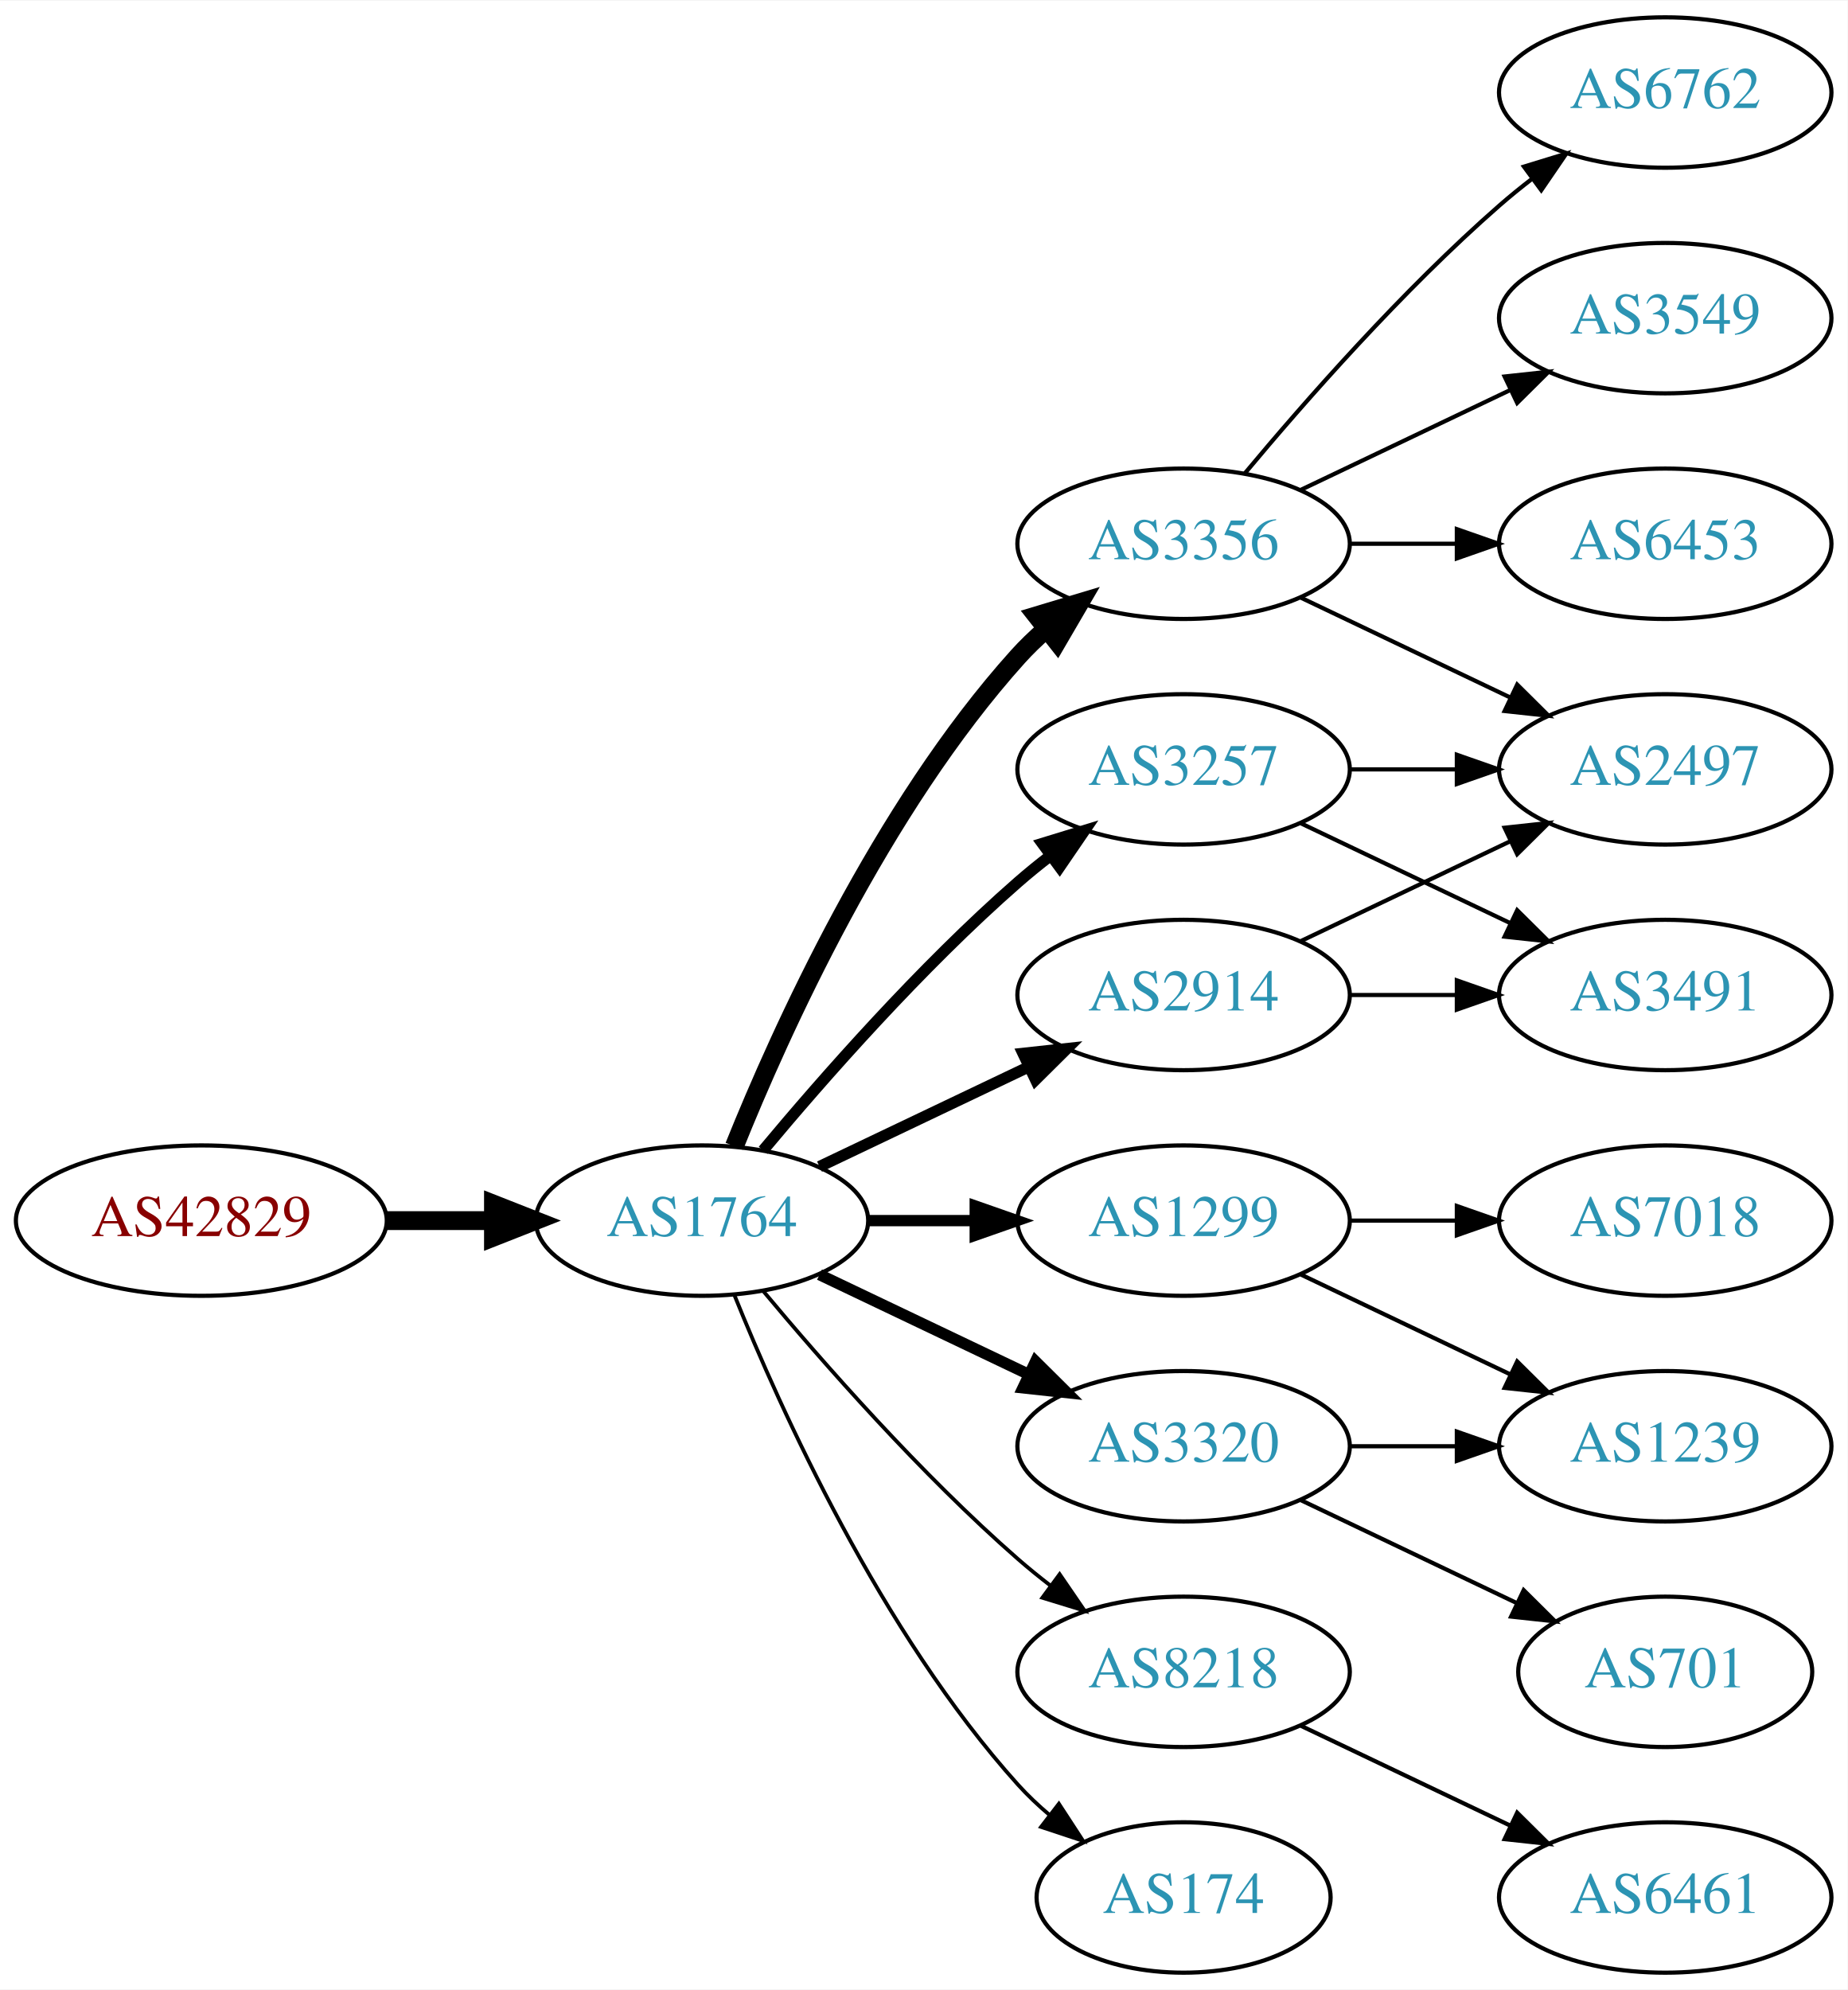
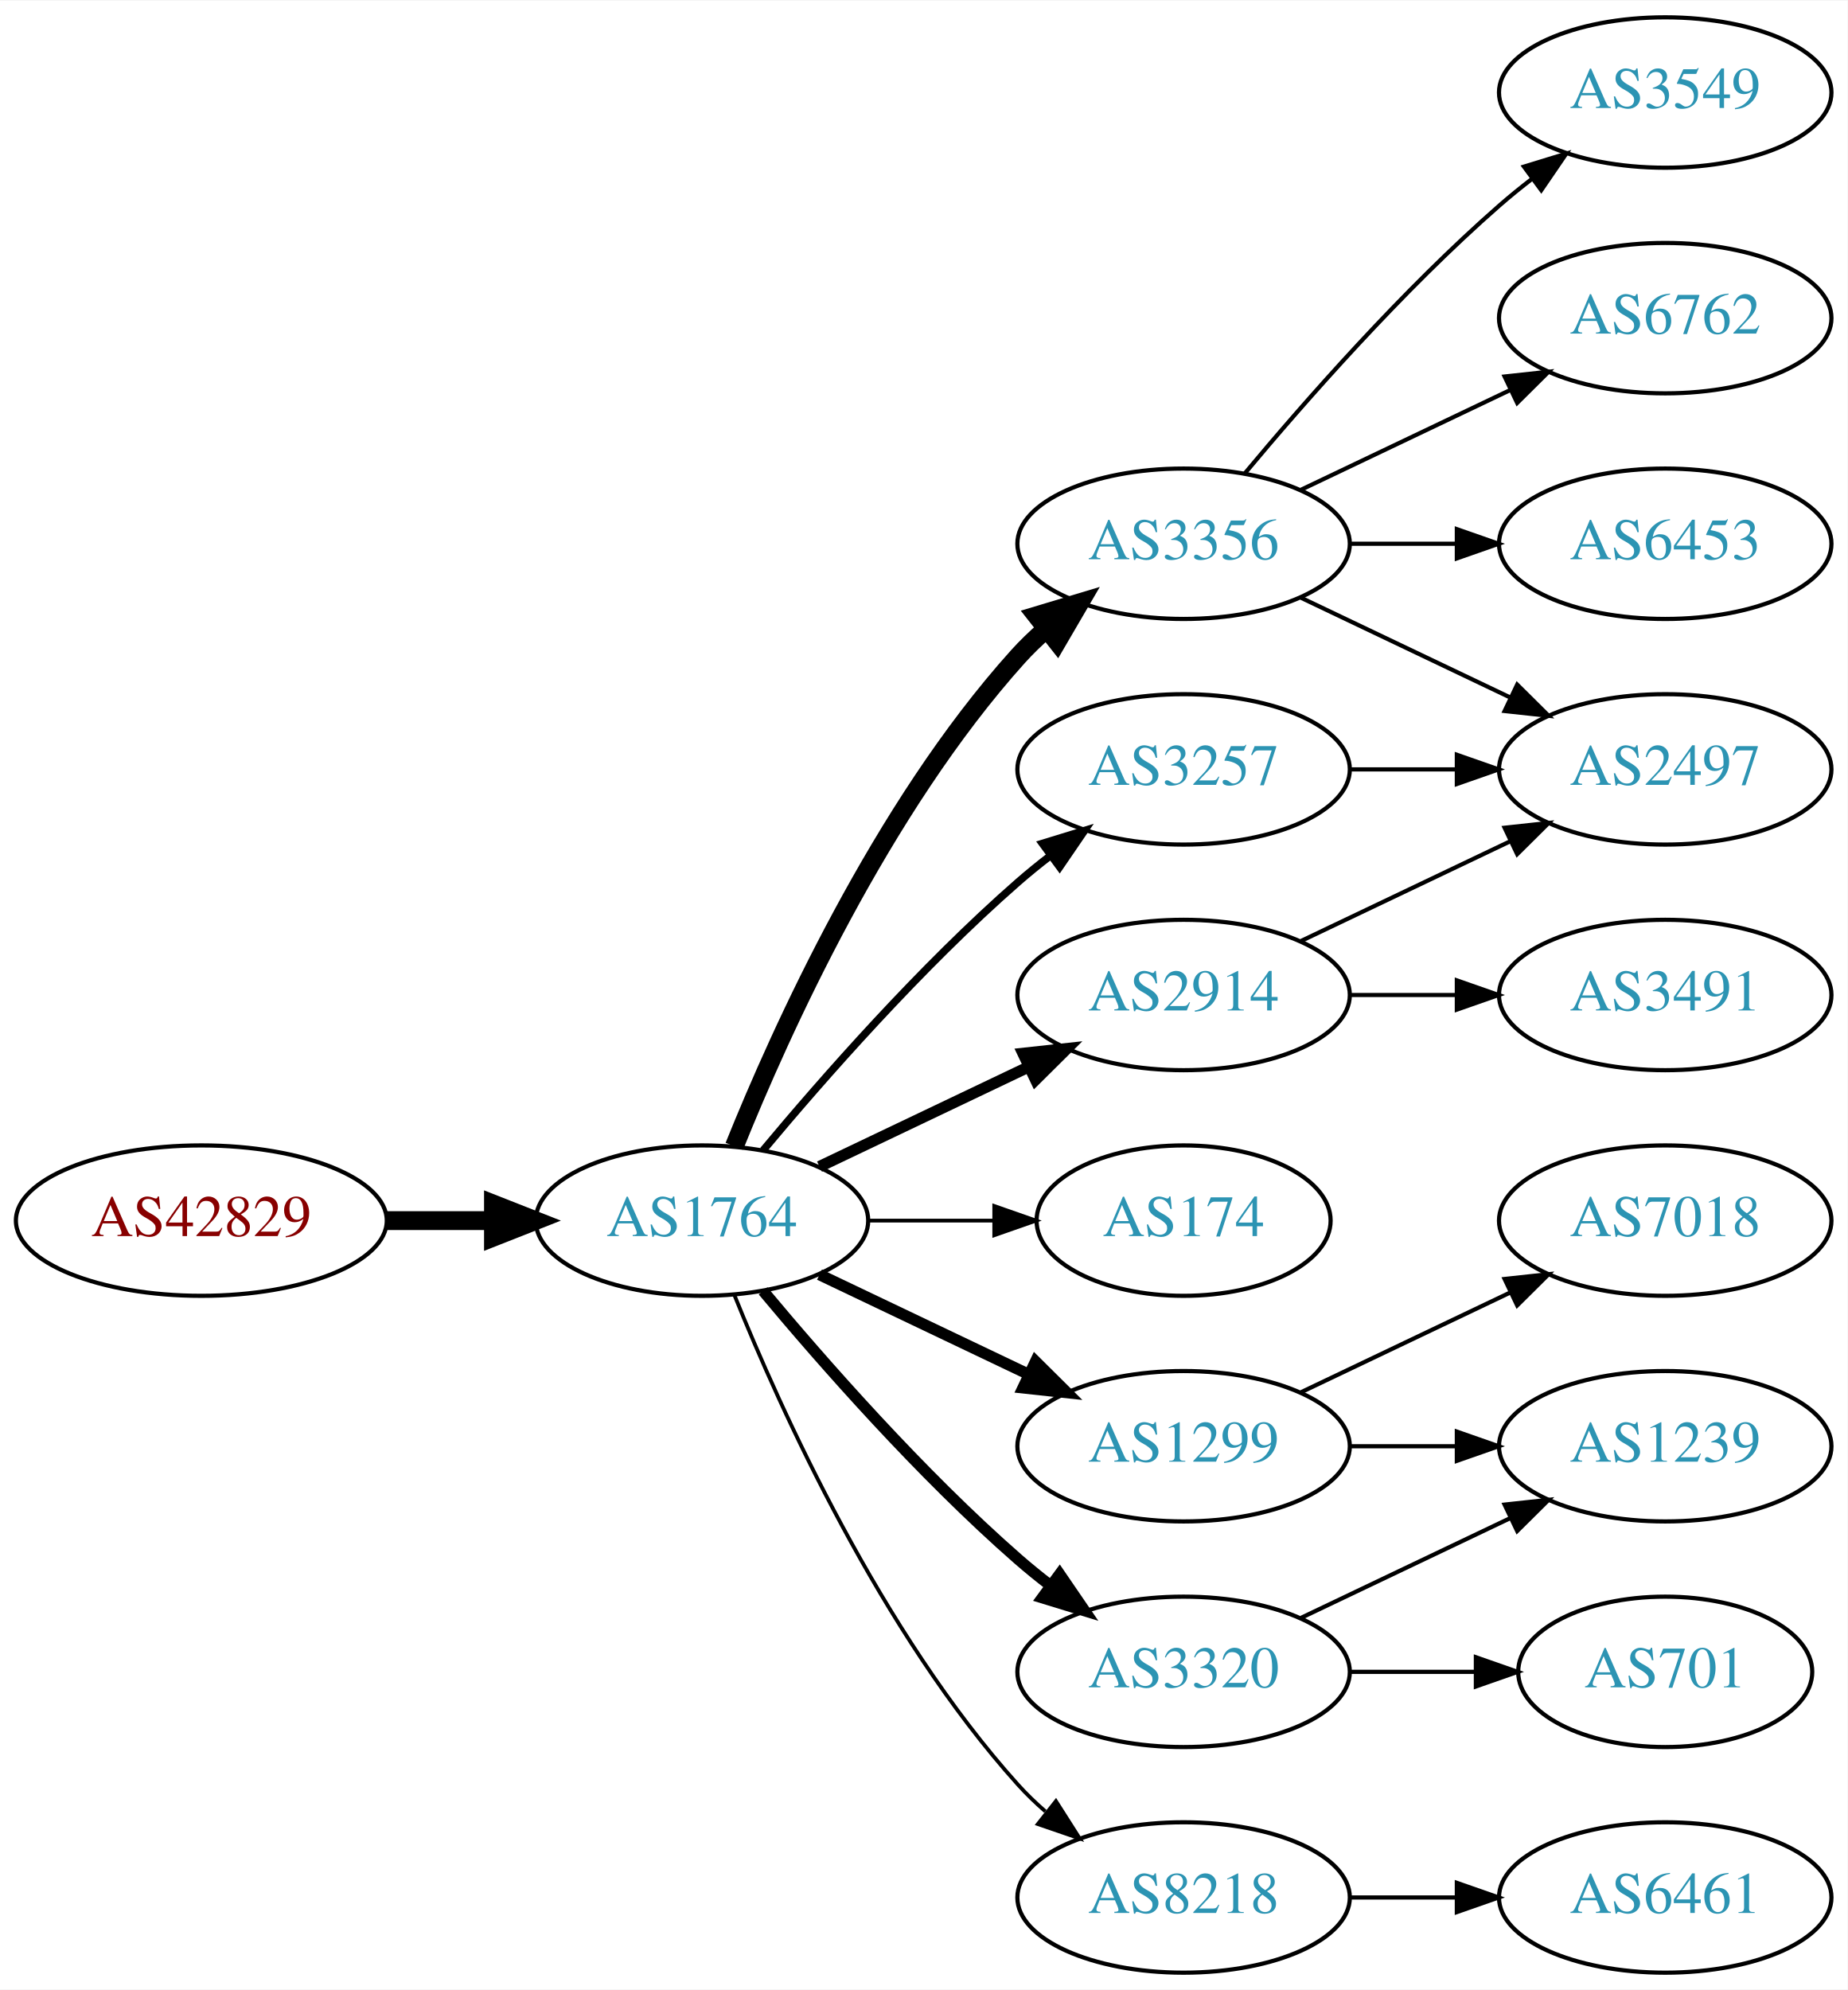
<svg xmlns="http://www.w3.org/2000/svg" xmlns:xlink="http://www.w3.org/1999/xlink" width="442pt" height="476pt" viewBox="0.00 0.00 442.27 476.00">
  <g id="graph0" class="graph" transform="scale(1 1) rotate(0) translate(4 472)">
    <polygon fill="white" stroke="none" points="-4,4 -4,-472 438.271,-472 438.271,4 -4,4" />
    <g id="node1" class="node">
      <g id="a_node1">
        <a xlink:href="/asn/42829" xlink:title="AS42829 ~ yelster digital gmbh [AT]">
          <ellipse fill="#ffffff" stroke="black" cx="44.196" cy="-180" rx="44.393" ry="18" />
          <text text-anchor="middle" x="44.196" y="-176.3" font-family="Times,serif" font-size="14.00" fill="#880000">AS42829</text>
        </a>
      </g>
    </g>
    <g id="node2" class="node">
      <g id="a_node2">
        <a xlink:href="/asn/1764" xlink:title="AS1764 ~ NEXTLAYER-AS [AT]">
          <ellipse fill="#ffffff" stroke="black" cx="164.039" cy="-180" rx="39.794" ry="18" />
          <text text-anchor="middle" x="164.039" y="-176.3" font-family="Times,serif" font-size="14.00" fill="#2c94b3">AS1764</text>
        </a>
      </g>
    </g>
    <g id="edge1" class="edge">
      <path fill="none" stroke="black" stroke-width="4.5" d="M88.407,-180C96.72,-180 105.482,-180 113.965,-180" />
      <polygon fill="black" stroke="black" stroke-width="4.5" points="114.123,-183.938 124.123,-180 114.123,-176.063 114.123,-183.938" />
    </g>
    <g id="node3" class="node">
      <g id="a_node3">
+         <a xlink:href="/asn/1299" xlink:title="AS1299 ~ Telia Carrier [EU]">
+           <ellipse fill="#ffffff" stroke="black" cx="279.332" cy="-126" rx="39.794" ry="18" />
+           <text text-anchor="middle" x="279.332" y="-122.3" font-family="Times,serif" font-size="14.00" fill="#2c94b3">AS1299</text>
+         </a>
+       </g>
+     </g>
+     <g id="edge2" class="edge">
+       <path fill="none" stroke="black" stroke-width="2.7" d="M192.175,-167.066C207.169,-159.919 225.99,-150.948 242.213,-143.215" />
+       <polygon fill="black" stroke="black" stroke-width="2.7" points="243.895,-146.291 251.417,-138.829 240.884,-139.972 243.895,-146.291" />
+     </g>
+     <g id="node4" class="node">
+       <g id="a_node4">
        <a xlink:href="/asn/3356" xlink:title="AS3356 ~ Level 3 Parent, LLC [US]">
          <ellipse fill="#ffffff" stroke="black" cx="279.332" cy="-342" rx="39.794" ry="18" />
          <text text-anchor="middle" x="279.332" y="-338.3" font-family="Times,serif" font-size="14.00" fill="#2c94b3">AS3356</text>
        </a>
      </g>
    </g>
-     <g id="edge2" class="edge">
+     <g id="edge3" class="edge">
      <path fill="none" stroke="black" stroke-width="4.5" d="M171.786,-197.787C182.837,-225.243 206.891,-278.578 239.685,-315 241.688,-317.224 243.906,-319.363 246.239,-321.397" />
      <polygon fill="black" stroke="black" stroke-width="4.5" points="244.166,-324.777 254.458,-327.873 249.04,-318.591 244.166,-324.777" />
    </g>
-     <g id="node4" class="node">
-       <g id="a_node4">
+     <g id="node5" class="node">
+       <g id="a_node5">
+         <a xlink:href="/asn/3257" xlink:title="AS3257 ~ GTT [DE]">
+           <ellipse fill="#ffffff" stroke="black" cx="279.332" cy="-288" rx="39.794" ry="18" />
+           <text text-anchor="middle" x="279.332" y="-284.3" font-family="Times,serif" font-size="14.00" fill="#2c94b3">AS3257</text>
+         </a>
+       </g>
+     </g>
+     <g id="edge4" class="edge">
+       <path fill="none" stroke="black" stroke-width="1.8" d="M178.669,-196.817C192.951,-213.929 216.498,-240.745 239.685,-261 242.151,-263.154 244.789,-265.294 247.487,-267.372" />
+       <polygon fill="black" stroke="black" stroke-width="1.8" points="245.512,-270.264 255.641,-273.37 249.66,-264.625 245.512,-270.264" />
+     </g>
+     <g id="node6" class="node">
+       <g id="a_node6">
+         <a xlink:href="/asn/174" xlink:title="AS174 ~ Cogent Communications [US]">
+           <ellipse fill="#ffffff" stroke="black" cx="279.332" cy="-180" rx="35.194" ry="18" />
+           <text text-anchor="middle" x="279.332" y="-176.3" font-family="Times,serif" font-size="14.00" fill="#2c94b3">AS174</text>
+         </a>
+       </g>
+     </g>
+     <g id="edge5" class="edge">
+       <path fill="none" stroke="black" stroke-width="0.9" d="M203.711,-180C213.416,-180 223.907,-180 233.87,-180" />
+       <polygon fill="black" stroke="black" stroke-width="0.9" points="234.006,-183.5 244.006,-180 234.006,-176.5 234.006,-183.5" />
+     </g>
+     <g id="node7" class="node">
+       <g id="a_node7">
+         <a xlink:href="/asn/3320" xlink:title="AS3320 ~ DTAG [DE]">
+           <ellipse fill="#ffffff" stroke="black" cx="279.332" cy="-72" rx="39.794" ry="18" />
+           <text text-anchor="middle" x="279.332" y="-68.3" font-family="Times,serif" font-size="14.00" fill="#2c94b3">AS3320</text>
+         </a>
+       </g>
+     </g>
+     <g id="edge6" class="edge">
+       <path fill="none" stroke="black" stroke-width="2.7" d="M178.669,-163.183C192.951,-146.071 216.498,-119.255 239.685,-99 242.151,-96.846 244.789,-94.706 247.487,-92.628" />
+       <polygon fill="black" stroke="black" stroke-width="2.7" points="249.66,-95.375 255.641,-86.63 245.512,-89.736 249.66,-95.375" />
+     </g>
+     <g id="node8" class="node">
+       <g id="a_node8">
        <a xlink:href="/asn/2914" xlink:title="AS2914 ~ NTT America, Inc. [US]">
          <ellipse fill="#ffffff" stroke="black" cx="279.332" cy="-234" rx="39.794" ry="18" />
          <text text-anchor="middle" x="279.332" y="-230.3" font-family="Times,serif" font-size="14.00" fill="#2c94b3">AS2914</text>
        </a>
      </g>
    </g>
-     <g id="edge3" class="edge">
+     <g id="edge7" class="edge">
      <path fill="none" stroke="black" stroke-width="2.7" d="M192.175,-192.934C207.169,-200.081 225.99,-209.052 242.213,-216.785" />
      <polygon fill="black" stroke="black" stroke-width="2.7" points="240.884,-220.028 251.417,-221.171 243.895,-213.709 240.884,-220.028" />
    </g>
-     <g id="node5" class="node">
-       <g id="a_node5">
-         <a xlink:href="/asn/1299" xlink:title="AS1299 ~ Telia Carrier [EU]">
-           <ellipse fill="#ffffff" stroke="black" cx="279.332" cy="-180" rx="39.794" ry="18" />
-           <text text-anchor="middle" x="279.332" y="-176.3" font-family="Times,serif" font-size="14.00" fill="#2c94b3">AS1299</text>
-         </a>
-       </g>
-     </g>
-     <g id="edge4" class="edge">
-       <path fill="none" stroke="black" stroke-width="2.7" d="M203.711,-180C211.914,-180 220.678,-180 229.21,-180" />
-       <polygon fill="black" stroke="black" stroke-width="2.7" points="229.449,-183.5 239.449,-180 229.449,-176.5 229.449,-183.5" />
-     </g>
-     <g id="node6" class="node">
-       <g id="a_node6">
-         <a xlink:href="/asn/3257" xlink:title="AS3257 ~ GTT [DE]">
-           <ellipse fill="#ffffff" stroke="black" cx="279.332" cy="-288" rx="39.794" ry="18" />
-           <text text-anchor="middle" x="279.332" y="-284.3" font-family="Times,serif" font-size="14.00" fill="#2c94b3">AS3257</text>
-         </a>
-       </g>
-     </g>
-     <g id="edge5" class="edge">
-       <path fill="none" stroke="black" stroke-width="2.7" d="M178.669,-196.817C192.951,-213.929 216.498,-240.745 239.685,-261 242.151,-263.154 244.789,-265.294 247.487,-267.372" />
-       <polygon fill="black" stroke="black" stroke-width="2.7" points="245.512,-270.264 255.641,-273.37 249.66,-264.625 245.512,-270.264" />
-     </g>
-     <g id="node7" class="node">
-       <g id="a_node7">
-         <a xlink:href="/asn/8218" xlink:title="AS8218 ~ legacy Neotelecoms [FR]">
-           <ellipse fill="#ffffff" stroke="black" cx="279.332" cy="-72" rx="39.794" ry="18" />
-           <text text-anchor="middle" x="279.332" y="-68.3" font-family="Times,serif" font-size="14.00" fill="#2c94b3">AS8218</text>
-         </a>
-       </g>
-     </g>
-     <g id="edge6" class="edge">
-       <path fill="none" stroke="black" stroke-width="0.9" d="M178.669,-163.183C192.951,-146.071 216.498,-119.255 239.685,-99 242.151,-96.846 244.789,-94.706 247.487,-92.628" />
-       <polygon fill="black" stroke="black" stroke-width="0.9" points="249.66,-95.375 255.641,-86.63 245.512,-89.736 249.66,-95.375" />
-     </g>
-     <g id="node8" class="node">
-       <g id="a_node8">
-         <a xlink:href="/asn/174" xlink:title="AS174 ~ Cogent Communications [US]">
-           <ellipse fill="#ffffff" stroke="black" cx="279.332" cy="-18" rx="35.194" ry="18" />
-           <text text-anchor="middle" x="279.332" y="-14.3" font-family="Times,serif" font-size="14.00" fill="#2c94b3">AS174</text>
-         </a>
-       </g>
-     </g>
-     <g id="edge7" class="edge">
-       <path fill="none" stroke="black" stroke-width="0.9" d="M171.786,-162.213C182.837,-134.757 206.891,-81.422 239.685,-45 242.001,-42.428 244.606,-39.969 247.341,-37.657" />
-       <polygon fill="black" stroke="black" stroke-width="0.9" points="249.479,-40.428 255.264,-31.552 245.207,-34.883 249.479,-40.428" />
-     </g>
    <g id="node9" class="node">
      <g id="a_node9">
-         <a xlink:href="/asn/3320" xlink:title="AS3320 ~ DTAG [DE]">
-           <ellipse fill="#ffffff" stroke="black" cx="279.332" cy="-126" rx="39.794" ry="18" />
-           <text text-anchor="middle" x="279.332" y="-122.3" font-family="Times,serif" font-size="14.00" fill="#2c94b3">AS3320</text>
+         <a xlink:href="/asn/8218" xlink:title="AS8218 ~ legacy Neotelecoms [FR]">
+           <ellipse fill="#ffffff" stroke="black" cx="279.332" cy="-18" rx="39.794" ry="18" />
+           <text text-anchor="middle" x="279.332" y="-14.3" font-family="Times,serif" font-size="14.00" fill="#2c94b3">AS8218</text>
        </a>
      </g>
    </g>
    <g id="edge8" class="edge">
-       <path fill="none" stroke="black" stroke-width="2.7" d="M192.175,-167.066C207.169,-159.919 225.99,-150.948 242.213,-143.215" />
-       <polygon fill="black" stroke="black" stroke-width="2.7" points="243.895,-146.291 251.417,-138.829 240.884,-139.972 243.895,-146.291" />
+       <path fill="none" stroke="black" stroke-width="0.9" d="M171.786,-162.213C182.837,-134.757 206.891,-81.422 239.685,-45 241.688,-42.776 243.906,-40.637 246.239,-38.603" />
+       <polygon fill="black" stroke="black" stroke-width="0.9" points="248.769,-41.065 254.458,-32.127 244.437,-35.567 248.769,-41.065" />
+     </g>
+     <g id="node15" class="node">
+       <g id="a_node15">
+         <a xlink:href="/asn/1239" xlink:title="AS1239 ~ Sprint [US]">
+           <ellipse fill="#ffffff" stroke="black" cx="394.625" cy="-126" rx="39.794" ry="18" />
+           <text text-anchor="middle" x="394.625" y="-122.3" font-family="Times,serif" font-size="14.00" fill="#2c94b3">AS1239</text>
+         </a>
+       </g>
+     </g>
+     <g id="edge15" class="edge">
+       <path fill="none" stroke="black" d="M319.004,-126C327.207,-126 335.971,-126 344.503,-126" />
+       <polygon fill="black" stroke="black" points="344.742,-129.5 354.742,-126 344.742,-122.5 344.742,-129.5" />
+     </g>
+     <g id="node16" class="node">
+       <g id="a_node16">
+         <a xlink:href="/asn/7018" xlink:title="AS7018 ~ AT&amp;T Services, Inc. [US]">
+           <ellipse fill="#ffffff" stroke="black" cx="394.625" cy="-180" rx="39.794" ry="18" />
+           <text text-anchor="middle" x="394.625" y="-176.3" font-family="Times,serif" font-size="14.00" fill="#2c94b3">AS7018</text>
+         </a>
+       </g>
+     </g>
+     <g id="edge16" class="edge">
+       <path fill="none" stroke="black" d="M307.468,-138.934C322.462,-146.081 341.283,-155.052 357.506,-162.785" />
+       <polygon fill="black" stroke="black" points="356.177,-166.028 366.71,-167.171 359.188,-159.709 356.177,-166.028" />
    </g>
    <g id="node10" class="node">
      <g id="a_node10">
-         <a xlink:href="/asn/6762" xlink:title="AS6762 ~ TELECOM ITALIA SPARKLE S.p.A. [IT]">
+         <a xlink:href="/asn/3549" xlink:title="AS3549 ~ Level 3 Parent, LLC [US]">
          <ellipse fill="#ffffff" stroke="black" cx="394.625" cy="-450" rx="39.794" ry="18" />
-           <text text-anchor="middle" x="394.625" y="-446.3" font-family="Times,serif" font-size="14.00" fill="#2c94b3">AS6762</text>
+           <text text-anchor="middle" x="394.625" y="-446.3" font-family="Times,serif" font-size="14.00" fill="#2c94b3">AS3549</text>
        </a>
      </g>
    </g>
    <g id="edge9" class="edge">
      <path fill="none" stroke="black" d="M293.962,-358.817C308.244,-375.929 331.791,-402.745 354.978,-423 357.444,-425.154 360.082,-427.294 362.78,-429.372" />
      <polygon fill="black" stroke="black" points="360.805,-432.264 370.934,-435.37 364.953,-426.625 360.805,-432.264" />
    </g>
    <g id="node11" class="node">
      <g id="a_node11">
-         <a xlink:href="/asn/3549" xlink:title="AS3549 ~ Level 3 Parent, LLC [US]">
-           <ellipse fill="#ffffff" stroke="black" cx="394.625" cy="-396" rx="39.794" ry="18" />
-           <text text-anchor="middle" x="394.625" y="-392.3" font-family="Times,serif" font-size="14.00" fill="#2c94b3">AS3549</text>
-         </a>
-       </g>
-     </g>
-     <g id="edge10" class="edge">
-       <path fill="none" stroke="black" d="M307.468,-354.934C322.462,-362.081 341.283,-371.052 357.506,-378.785" />
-       <polygon fill="black" stroke="black" points="356.177,-382.028 366.71,-383.171 359.188,-375.709 356.177,-382.028" />
-     </g>
-     <g id="node12" class="node">
-       <g id="a_node12">
        <a xlink:href="/asn/2497" xlink:title="AS2497 ~ Internet Initiative Japan Inc. [JP]">
          <ellipse fill="#ffffff" stroke="black" cx="394.625" cy="-288" rx="39.794" ry="18" />
          <text text-anchor="middle" x="394.625" y="-284.3" font-family="Times,serif" font-size="14.00" fill="#2c94b3">AS2497</text>
        </a>
      </g>
    </g>
-     <g id="edge11" class="edge">
+     <g id="edge10" class="edge">
      <path fill="none" stroke="black" d="M307.468,-329.066C322.462,-321.919 341.283,-312.948 357.506,-305.215" />
      <polygon fill="black" stroke="black" points="359.188,-308.291 366.71,-300.829 356.177,-301.972 359.188,-308.291" />
+     </g>
+     <g id="node12" class="node">
+       <g id="a_node12">
+         <a xlink:href="/asn/6762" xlink:title="AS6762 ~ TELECOM ITALIA SPARKLE S.p.A. [IT]">
+           <ellipse fill="#ffffff" stroke="black" cx="394.625" cy="-396" rx="39.794" ry="18" />
+           <text text-anchor="middle" x="394.625" y="-392.3" font-family="Times,serif" font-size="14.00" fill="#2c94b3">AS6762</text>
+         </a>
+       </g>
+     </g>
+     <g id="edge11" class="edge">
+       <path fill="none" stroke="black" d="M307.468,-354.934C322.462,-362.081 341.283,-371.052 357.506,-378.785" />
+       <polygon fill="black" stroke="black" points="356.177,-382.028 366.71,-383.171 359.188,-375.709 356.177,-382.028" />
    </g>
    <g id="node13" class="node">
      <g id="a_node13">
        <a xlink:href="/asn/6453" xlink:title="AS6453 ~ TATA COMMUNICATIONS (AMERICA) INC [US]">
          <ellipse fill="#ffffff" stroke="black" cx="394.625" cy="-342" rx="39.794" ry="18" />
          <text text-anchor="middle" x="394.625" y="-338.3" font-family="Times,serif" font-size="14.00" fill="#2c94b3">AS6453</text>
        </a>
      </g>
    </g>
    <g id="edge12" class="edge">
      <path fill="none" stroke="black" d="M319.004,-342C327.207,-342 335.971,-342 344.503,-342" />
      <polygon fill="black" stroke="black" points="344.742,-345.5 354.742,-342 344.742,-338.5 344.742,-345.5" />
    </g>
+     <g id="edge17" class="edge">
+       <path fill="none" stroke="black" d="M319.004,-288C327.207,-288 335.971,-288 344.503,-288" />
+       <polygon fill="black" stroke="black" points="344.742,-291.5 354.742,-288 344.742,-284.5 344.742,-291.5" />
+     </g>
+     <g id="node14" class="node">
+       <g id="a_node14">
+         <a xlink:href="/asn/701" xlink:title="AS701 ~ UUNET [US]">
+           <ellipse fill="#ffffff" stroke="black" cx="394.625" cy="-72" rx="35.194" ry="18" />
+           <text text-anchor="middle" x="394.625" y="-68.3" font-family="Times,serif" font-size="14.00" fill="#2c94b3">AS701</text>
+         </a>
+       </g>
+     </g>
    <g id="edge13" class="edge">
+       <path fill="none" stroke="black" d="M319.004,-72C328.709,-72 339.2,-72 349.163,-72" />
+       <polygon fill="black" stroke="black" points="349.299,-75.5 359.299,-72 349.299,-68.5 349.299,-75.5" />
+     </g>
+     <g id="edge14" class="edge">
+       <path fill="none" stroke="black" d="M307.468,-84.934C322.462,-92.081 341.283,-101.052 357.506,-108.785" />
+       <polygon fill="black" stroke="black" points="356.177,-112.028 366.71,-113.171 359.188,-105.709 356.177,-112.028" />
+     </g>
+     <g id="edge19" class="edge">
      <path fill="none" stroke="black" d="M307.468,-246.934C322.462,-254.081 341.283,-263.052 357.506,-270.785" />
      <polygon fill="black" stroke="black" points="356.177,-274.028 366.71,-275.171 359.188,-267.709 356.177,-274.028" />
    </g>
-     <g id="node14" class="node">
-       <g id="a_node14">
+     <g id="node17" class="node">
+       <g id="a_node17">
        <a xlink:href="/asn/3491" xlink:title="AS3491 ~ PCCW Global, Inc. [US]">
          <ellipse fill="#ffffff" stroke="black" cx="394.625" cy="-234" rx="39.794" ry="18" />
          <text text-anchor="middle" x="394.625" y="-230.3" font-family="Times,serif" font-size="14.00" fill="#2c94b3">AS3491</text>
        </a>
      </g>
    </g>
-     <g id="edge14" class="edge">
+     <g id="edge18" class="edge">
      <path fill="none" stroke="black" d="M319.004,-234C327.207,-234 335.971,-234 344.503,-234" />
      <polygon fill="black" stroke="black" points="344.742,-237.5 354.742,-234 344.742,-230.5 344.742,-237.5" />
    </g>
-     <g id="node15" class="node">
-       <g id="a_node15">
-         <a xlink:href="/asn/7018" xlink:title="AS7018 ~ AT&amp;T Services, Inc. [US]">
-           <ellipse fill="#ffffff" stroke="black" cx="394.625" cy="-180" rx="39.794" ry="18" />
-           <text text-anchor="middle" x="394.625" y="-176.3" font-family="Times,serif" font-size="14.00" fill="#2c94b3">AS7018</text>
-         </a>
-       </g>
-     </g>
-     <g id="edge15" class="edge">
-       <path fill="none" stroke="black" d="M319.004,-180C327.207,-180 335.971,-180 344.503,-180" />
-       <polygon fill="black" stroke="black" points="344.742,-183.5 354.742,-180 344.742,-176.5 344.742,-183.5" />
-     </g>
-     <g id="node16" class="node">
-       <g id="a_node16">
-         <a xlink:href="/asn/1239" xlink:title="AS1239 ~ Sprint [US]">
-           <ellipse fill="#ffffff" stroke="black" cx="394.625" cy="-126" rx="39.794" ry="18" />
-           <text text-anchor="middle" x="394.625" y="-122.3" font-family="Times,serif" font-size="14.00" fill="#2c94b3">AS1239</text>
-         </a>
-       </g>
-     </g>
-     <g id="edge16" class="edge">
-       <path fill="none" stroke="black" d="M307.468,-167.066C322.462,-159.919 341.283,-150.948 357.506,-143.215" />
-       <polygon fill="black" stroke="black" points="359.188,-146.291 366.71,-138.829 356.177,-139.972 359.188,-146.291" />
-     </g>
-     <g id="edge18" class="edge">
-       <path fill="none" stroke="black" d="M319.004,-288C327.207,-288 335.971,-288 344.503,-288" />
-       <polygon fill="black" stroke="black" points="344.742,-291.5 354.742,-288 344.742,-284.5 344.742,-291.5" />
-     </g>
-     <g id="edge17" class="edge">
-       <path fill="none" stroke="black" d="M307.468,-275.066C322.462,-267.919 341.283,-258.948 357.506,-251.215" />
-       <polygon fill="black" stroke="black" points="359.188,-254.291 366.71,-246.829 356.177,-247.972 359.188,-254.291" />
-     </g>
-     <g id="node17" class="node">
-       <g id="a_node17">
+     <g id="node18" class="node">
+       <g id="a_node18">
        <a xlink:href="/asn/6461" xlink:title="AS6461 ~ Zayo Bandwidth [US]">
          <ellipse fill="#ffffff" stroke="black" cx="394.625" cy="-18" rx="39.794" ry="18" />
          <text text-anchor="middle" x="394.625" y="-14.3" font-family="Times,serif" font-size="14.00" fill="#2c94b3">AS6461</text>
        </a>
      </g>
    </g>
-     <g id="edge19" class="edge">
-       <path fill="none" stroke="black" d="M307.468,-59.066C322.462,-51.919 341.283,-42.948 357.506,-35.215" />
-       <polygon fill="black" stroke="black" points="359.188,-38.291 366.71,-30.829 356.177,-31.972 359.188,-38.291" />
-     </g>
-     <g id="edge21" class="edge">
-       <path fill="none" stroke="black" d="M319.004,-126C327.207,-126 335.971,-126 344.503,-126" />
-       <polygon fill="black" stroke="black" points="344.742,-129.5 354.742,-126 344.742,-122.5 344.742,-129.5" />
-     </g>
-     <g id="node18" class="node">
-       <g id="a_node18">
-         <a xlink:href="/asn/701" xlink:title="AS701 ~ UUNET [US]">
-           <ellipse fill="#ffffff" stroke="black" cx="394.625" cy="-72" rx="35.194" ry="18" />
-           <text text-anchor="middle" x="394.625" y="-68.3" font-family="Times,serif" font-size="14.00" fill="#2c94b3">AS701</text>
-         </a>
-       </g>
-     </g>
    <g id="edge20" class="edge">
-       <path fill="none" stroke="black" d="M307.468,-113.066C322.9,-105.71 342.385,-96.423 358.92,-88.541" />
-       <polygon fill="black" stroke="black" points="360.741,-91.551 368.262,-84.089 357.729,-85.232 360.741,-91.551" />
+       <path fill="none" stroke="black" d="M319.004,-18C327.207,-18 335.971,-18 344.503,-18" />
+       <polygon fill="black" stroke="black" points="344.742,-21.5 354.742,-18 344.742,-14.5 344.742,-21.5" />
    </g>
  </g>
</svg>
